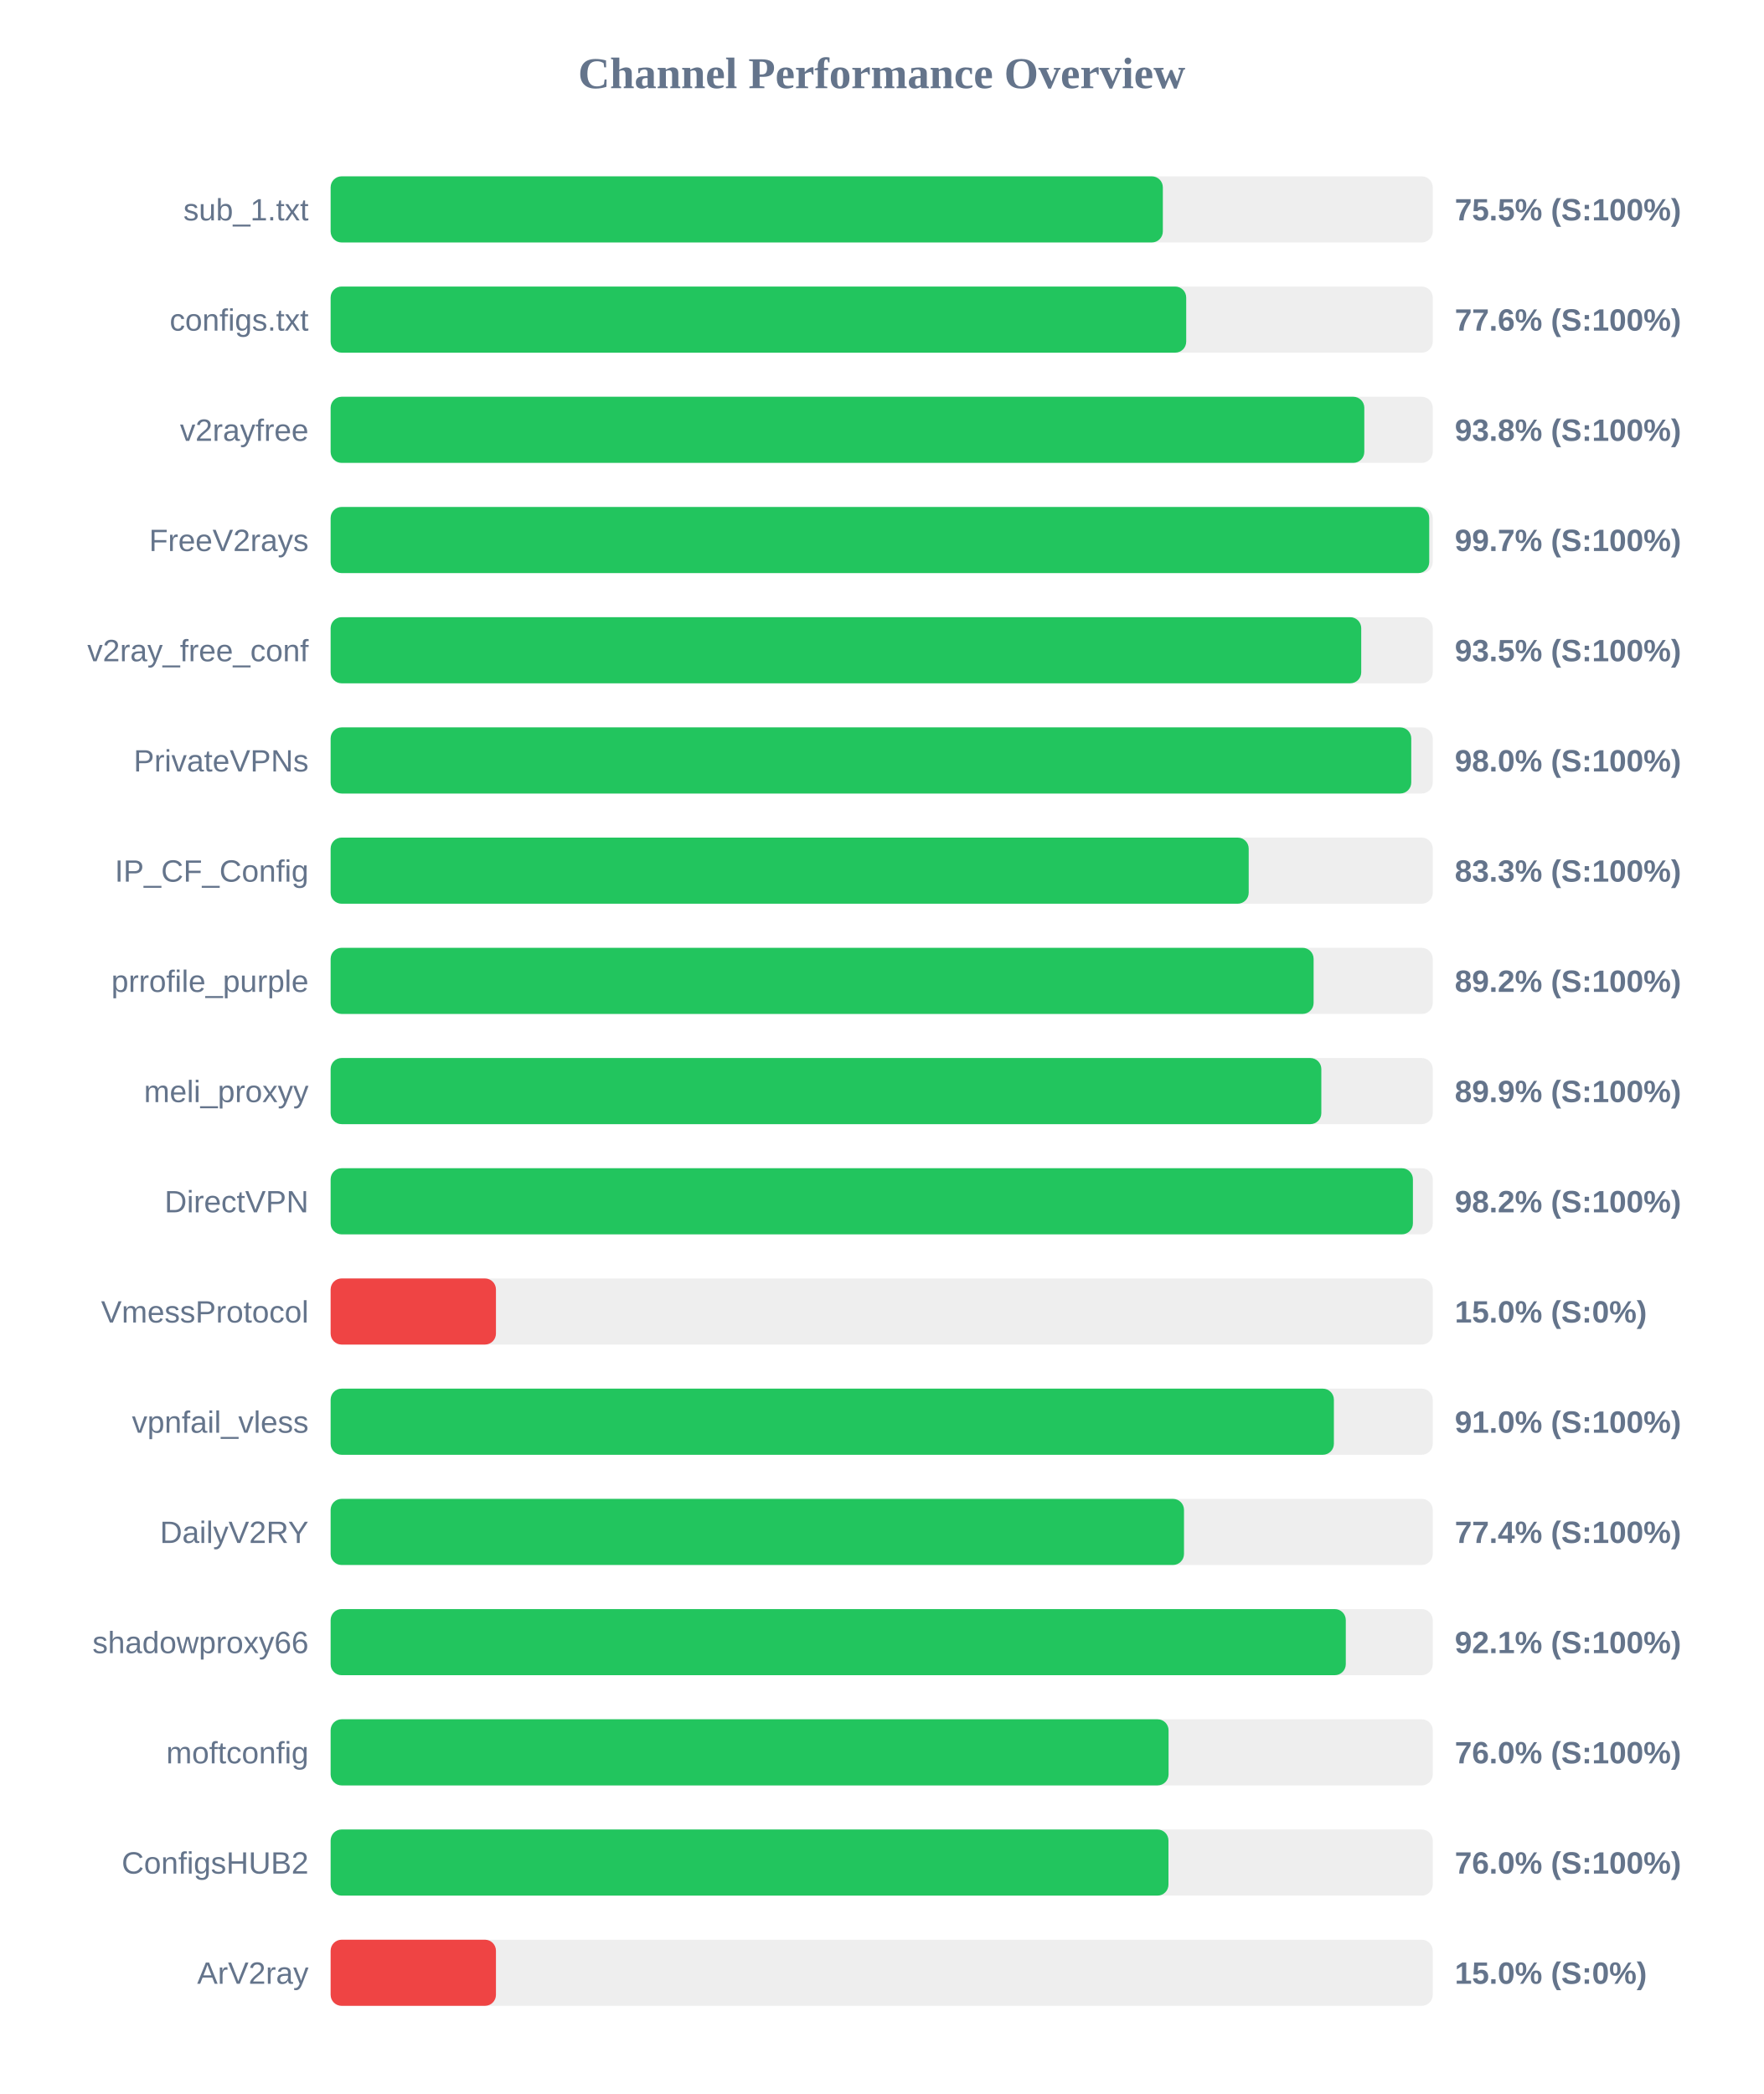
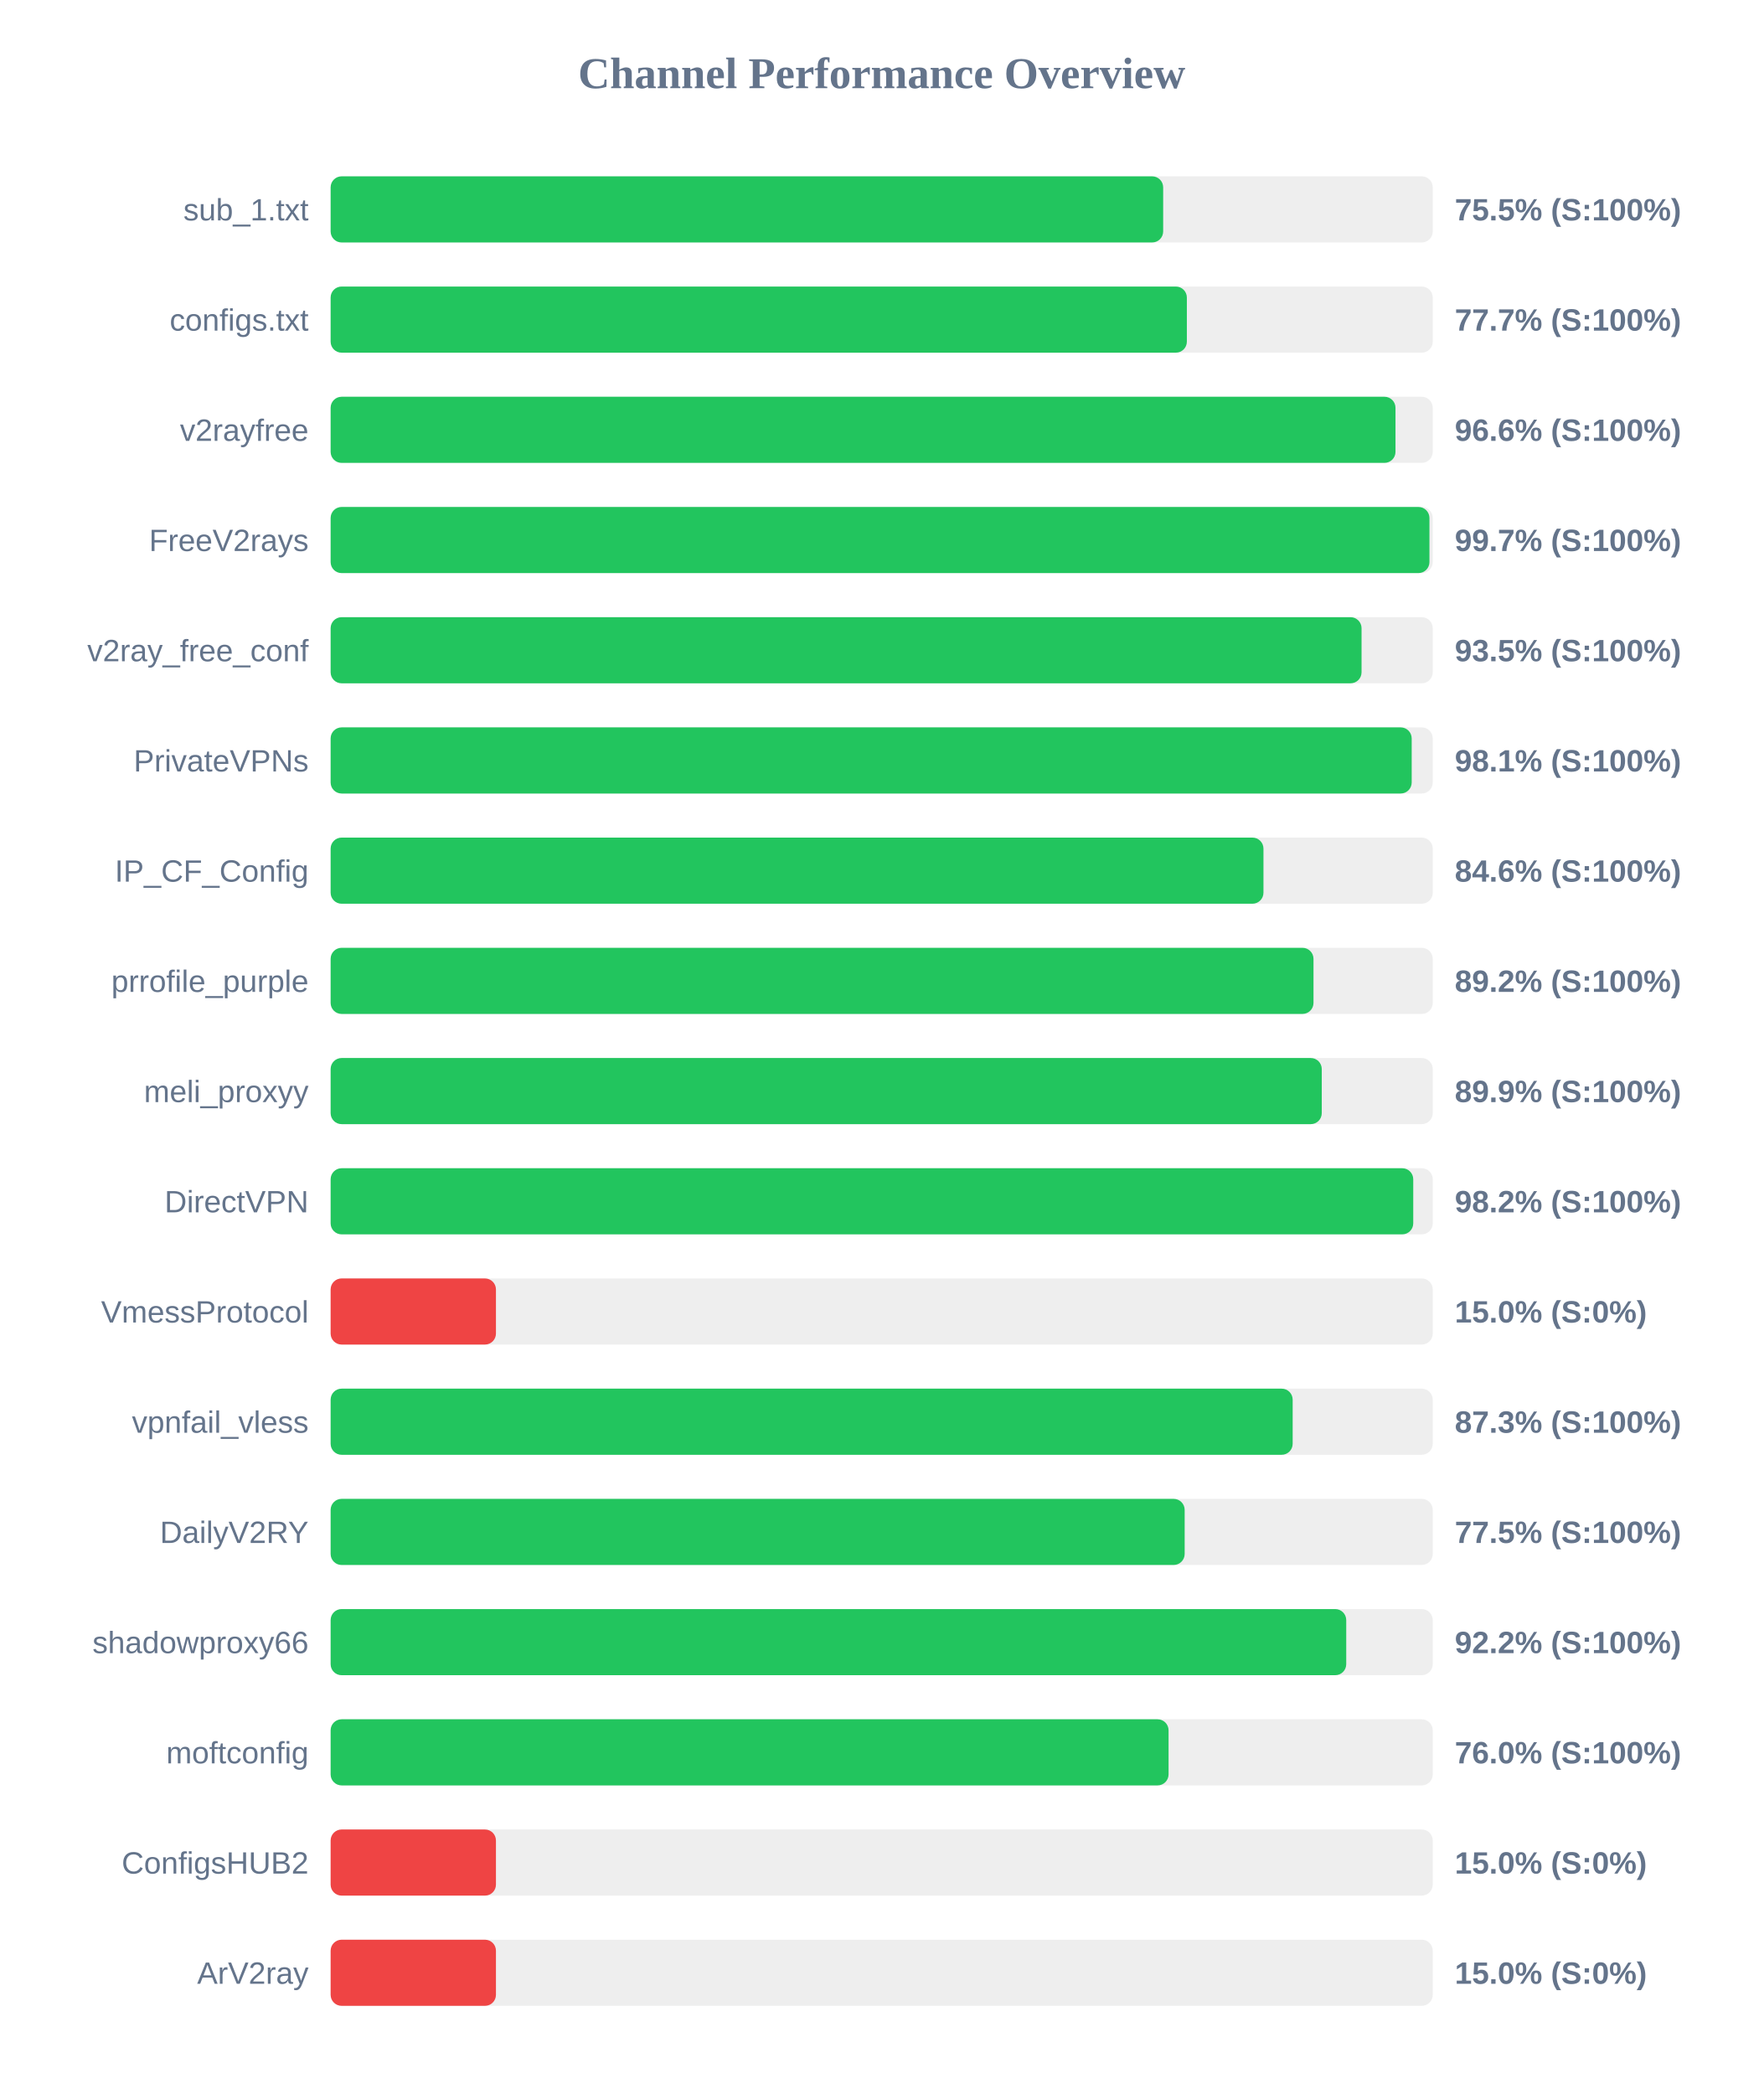
<svg xmlns="http://www.w3.org/2000/svg" width="800" height="950" version="1.1">
  <style>
        .row { font: 14px Arial; fill: #64748b; }
        .score { font: bold 14px Arial; fill: #64748b; }
    </style>
  <text x="400" y="40" text-anchor="middle" font-size="20px" font-weight="bold" fill="#64748b">Channel Performance Overview</text>
  <rect x="150" y="80" width="500" height="30" fill="#eee" rx="5" />
-   <rect x="150" y="80" width="377.55" height="30" fill="#22c55e" rx="5" />
+   <rect x="150" y="80" width="377.7" height="30" fill="#22c55e" rx="5" />
  <text x="140" y="100" text-anchor="end" class="row">sub_1.txt</text>
  <text x="660" y="100" text-anchor="start" class="score">75.5% (S:100%)</text>
  <rect x="150" y="130" width="500" height="30" fill="#eee" rx="5" />
-   <rect x="150" y="130" width="388.15" height="30" fill="#22c55e" rx="5" />
+   <rect x="150" y="130" width="388.45" height="30" fill="#22c55e" rx="5" />
  <text x="140" y="150" text-anchor="end" class="row">configs.txt</text>
-   <text x="660" y="150" text-anchor="start" class="score">77.6% (S:100%)</text>
+   <text x="660" y="150" text-anchor="start" class="score">77.7% (S:100%)</text>
  <rect x="150" y="180" width="500" height="30" fill="#eee" rx="5" />
-   <rect x="150" y="180" width="468.95" height="30" fill="#22c55e" rx="5" />
+   <rect x="150" y="180" width="483.1" height="30" fill="#22c55e" rx="5" />
  <text x="140" y="200" text-anchor="end" class="row">v2rayfree</text>
-   <text x="660" y="200" text-anchor="start" class="score">93.8% (S:100%)</text>
+   <text x="660" y="200" text-anchor="start" class="score">96.6% (S:100%)</text>
  <rect x="150" y="230" width="500" height="30" fill="#eee" rx="5" />
-   <rect x="150" y="230" width="498.4" height="30" fill="#22c55e" rx="5" />
+   <rect x="150" y="230" width="498.5" height="30" fill="#22c55e" rx="5" />
  <text x="140" y="250" text-anchor="end" class="row">FreeV2rays</text>
  <text x="660" y="250" text-anchor="start" class="score">99.7% (S:100%)</text>
  <rect x="150" y="280" width="500" height="30" fill="#eee" rx="5" />
-   <rect x="150" y="280" width="467.55" height="30" fill="#22c55e" rx="5" />
+   <rect x="150" y="280" width="467.7" height="30" fill="#22c55e" rx="5" />
  <text x="140" y="300" text-anchor="end" class="row">v2ray_free_conf</text>
  <text x="660" y="300" text-anchor="start" class="score">93.5% (S:100%)</text>
  <rect x="150" y="330" width="500" height="30" fill="#eee" rx="5" />
-   <rect x="150" y="330" width="490.25" height="30" fill="#22c55e" rx="5" />
+   <rect x="150" y="330" width="490.45" height="30" fill="#22c55e" rx="5" />
  <text x="140" y="350" text-anchor="end" class="row">PrivateVPNs</text>
-   <text x="660" y="350" text-anchor="start" class="score">98.0% (S:100%)</text>
+   <text x="660" y="350" text-anchor="start" class="score">98.1% (S:100%)</text>
  <rect x="150" y="380" width="500" height="30" fill="#eee" rx="5" />
-   <rect x="150" y="380" width="416.5" height="30" fill="#22c55e" rx="5" />
+   <rect x="150" y="380" width="423.2" height="30" fill="#22c55e" rx="5" />
  <text x="140" y="400" text-anchor="end" class="row">IP_CF_Config</text>
-   <text x="660" y="400" text-anchor="start" class="score">83.3% (S:100%)</text>
+   <text x="660" y="400" text-anchor="start" class="score">84.6% (S:100%)</text>
  <rect x="150" y="430" width="500" height="30" fill="#eee" rx="5" />
-   <rect x="150" y="430" width="445.95" height="30" fill="#22c55e" rx="5" />
+   <rect x="150" y="430" width="445.9" height="30" fill="#22c55e" rx="5" />
  <text x="140" y="450" text-anchor="end" class="row">prrofile_purple</text>
  <text x="660" y="450" text-anchor="start" class="score">89.2% (S:100%)</text>
  <rect x="150" y="480" width="500" height="30" fill="#eee" rx="5" />
-   <rect x="150" y="480" width="449.45" height="30" fill="#22c55e" rx="5" />
+   <rect x="150" y="480" width="449.65" height="30" fill="#22c55e" rx="5" />
  <text x="140" y="500" text-anchor="end" class="row">meli_proxyy</text>
  <text x="660" y="500" text-anchor="start" class="score">89.9% (S:100%)</text>
  <rect x="150" y="530" width="500" height="30" fill="#eee" rx="5" />
-   <rect x="150" y="530" width="491.0" height="30" fill="#22c55e" rx="5" />
+   <rect x="150" y="530" width="491.15" height="30" fill="#22c55e" rx="5" />
  <text x="140" y="550" text-anchor="end" class="row">DirectVPN</text>
  <text x="660" y="550" text-anchor="start" class="score">98.2% (S:100%)</text>
  <rect x="150" y="580" width="500" height="30" fill="#eee" rx="5" />
  <rect x="150" y="580" width="75.0" height="30" fill="#ef4444" rx="5" />
  <text x="140" y="600" text-anchor="end" class="row">VmessProtocol</text>
  <text x="660" y="600" text-anchor="start" class="score">15.0% (S:0%)</text>
  <rect x="150" y="630" width="500" height="30" fill="#eee" rx="5" />
-   <rect x="150" y="630" width="455.15" height="30" fill="#22c55e" rx="5" />
+   <rect x="150" y="630" width="436.45" height="30" fill="#22c55e" rx="5" />
  <text x="140" y="650" text-anchor="end" class="row">vpnfail_vless</text>
-   <text x="660" y="650" text-anchor="start" class="score">91.0% (S:100%)</text>
+   <text x="660" y="650" text-anchor="start" class="score">87.3% (S:100%)</text>
  <rect x="150" y="680" width="500" height="30" fill="#eee" rx="5" />
-   <rect x="150" y="680" width="387.15" height="30" fill="#22c55e" rx="5" />
+   <rect x="150" y="680" width="387.45" height="30" fill="#22c55e" rx="5" />
  <text x="140" y="700" text-anchor="end" class="row">DailyV2RY</text>
-   <text x="660" y="700" text-anchor="start" class="score">77.4% (S:100%)</text>
+   <text x="660" y="700" text-anchor="start" class="score">77.5% (S:100%)</text>
  <rect x="150" y="730" width="500" height="30" fill="#eee" rx="5" />
-   <rect x="150" y="730" width="460.55" height="30" fill="#22c55e" rx="5" />
+   <rect x="150" y="730" width="460.75" height="30" fill="#22c55e" rx="5" />
  <text x="140" y="750" text-anchor="end" class="row">shadowproxy66</text>
-   <text x="660" y="750" text-anchor="start" class="score">92.1% (S:100%)</text>
+   <text x="660" y="750" text-anchor="start" class="score">92.2% (S:100%)</text>
  <rect x="150" y="780" width="500" height="30" fill="#eee" rx="5" />
  <rect x="150" y="780" width="380.15" height="30" fill="#22c55e" rx="5" />
  <text x="140" y="800" text-anchor="end" class="row">moftconfig</text>
  <text x="660" y="800" text-anchor="start" class="score">76.0% (S:100%)</text>
  <rect x="150" y="830" width="500" height="30" fill="#eee" rx="5" />
-   <rect x="150" y="830" width="380.1" height="30" fill="#22c55e" rx="5" />
+   <rect x="150" y="830" width="75.0" height="30" fill="#ef4444" rx="5" />
  <text x="140" y="850" text-anchor="end" class="row">ConfigsHUB2</text>
-   <text x="660" y="850" text-anchor="start" class="score">76.0% (S:100%)</text>
+   <text x="660" y="850" text-anchor="start" class="score">15.0% (S:0%)</text>
  <rect x="150" y="880" width="500" height="30" fill="#eee" rx="5" />
  <rect x="150" y="880" width="75.0" height="30" fill="#ef4444" rx="5" />
  <text x="140" y="900" text-anchor="end" class="row">ArV2ray</text>
  <text x="660" y="900" text-anchor="start" class="score">15.0% (S:0%)</text>
</svg>
